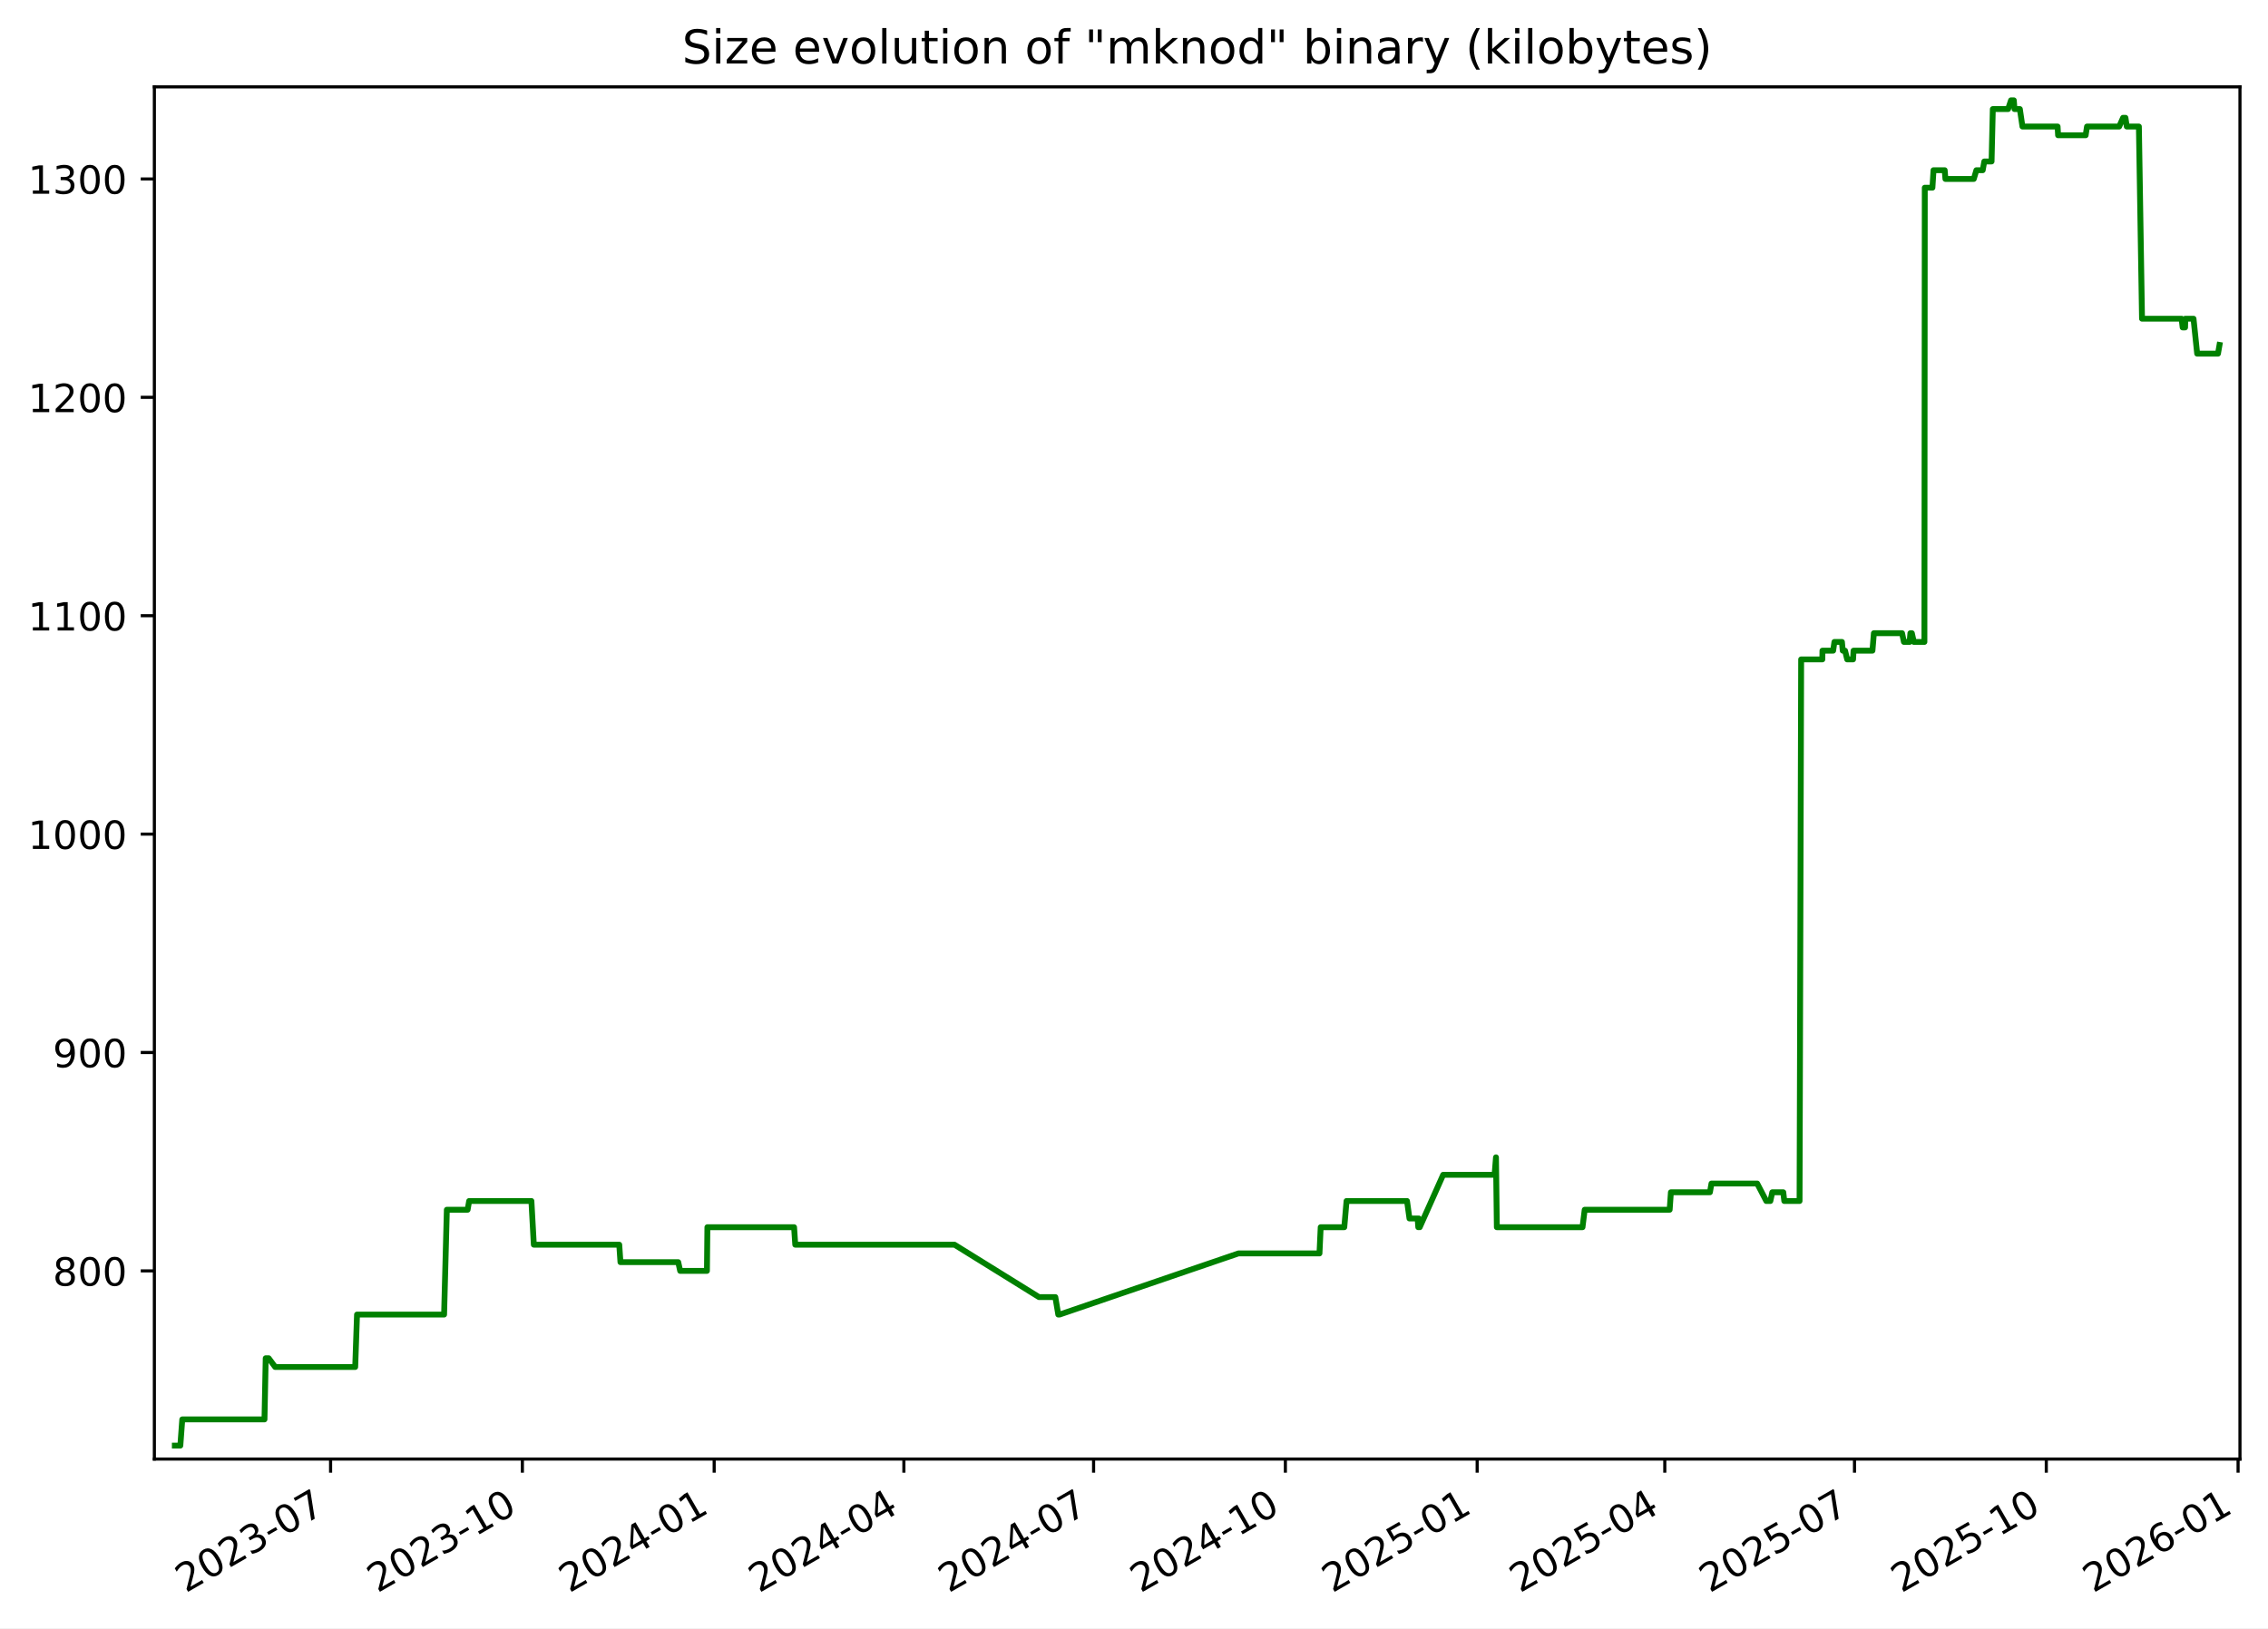
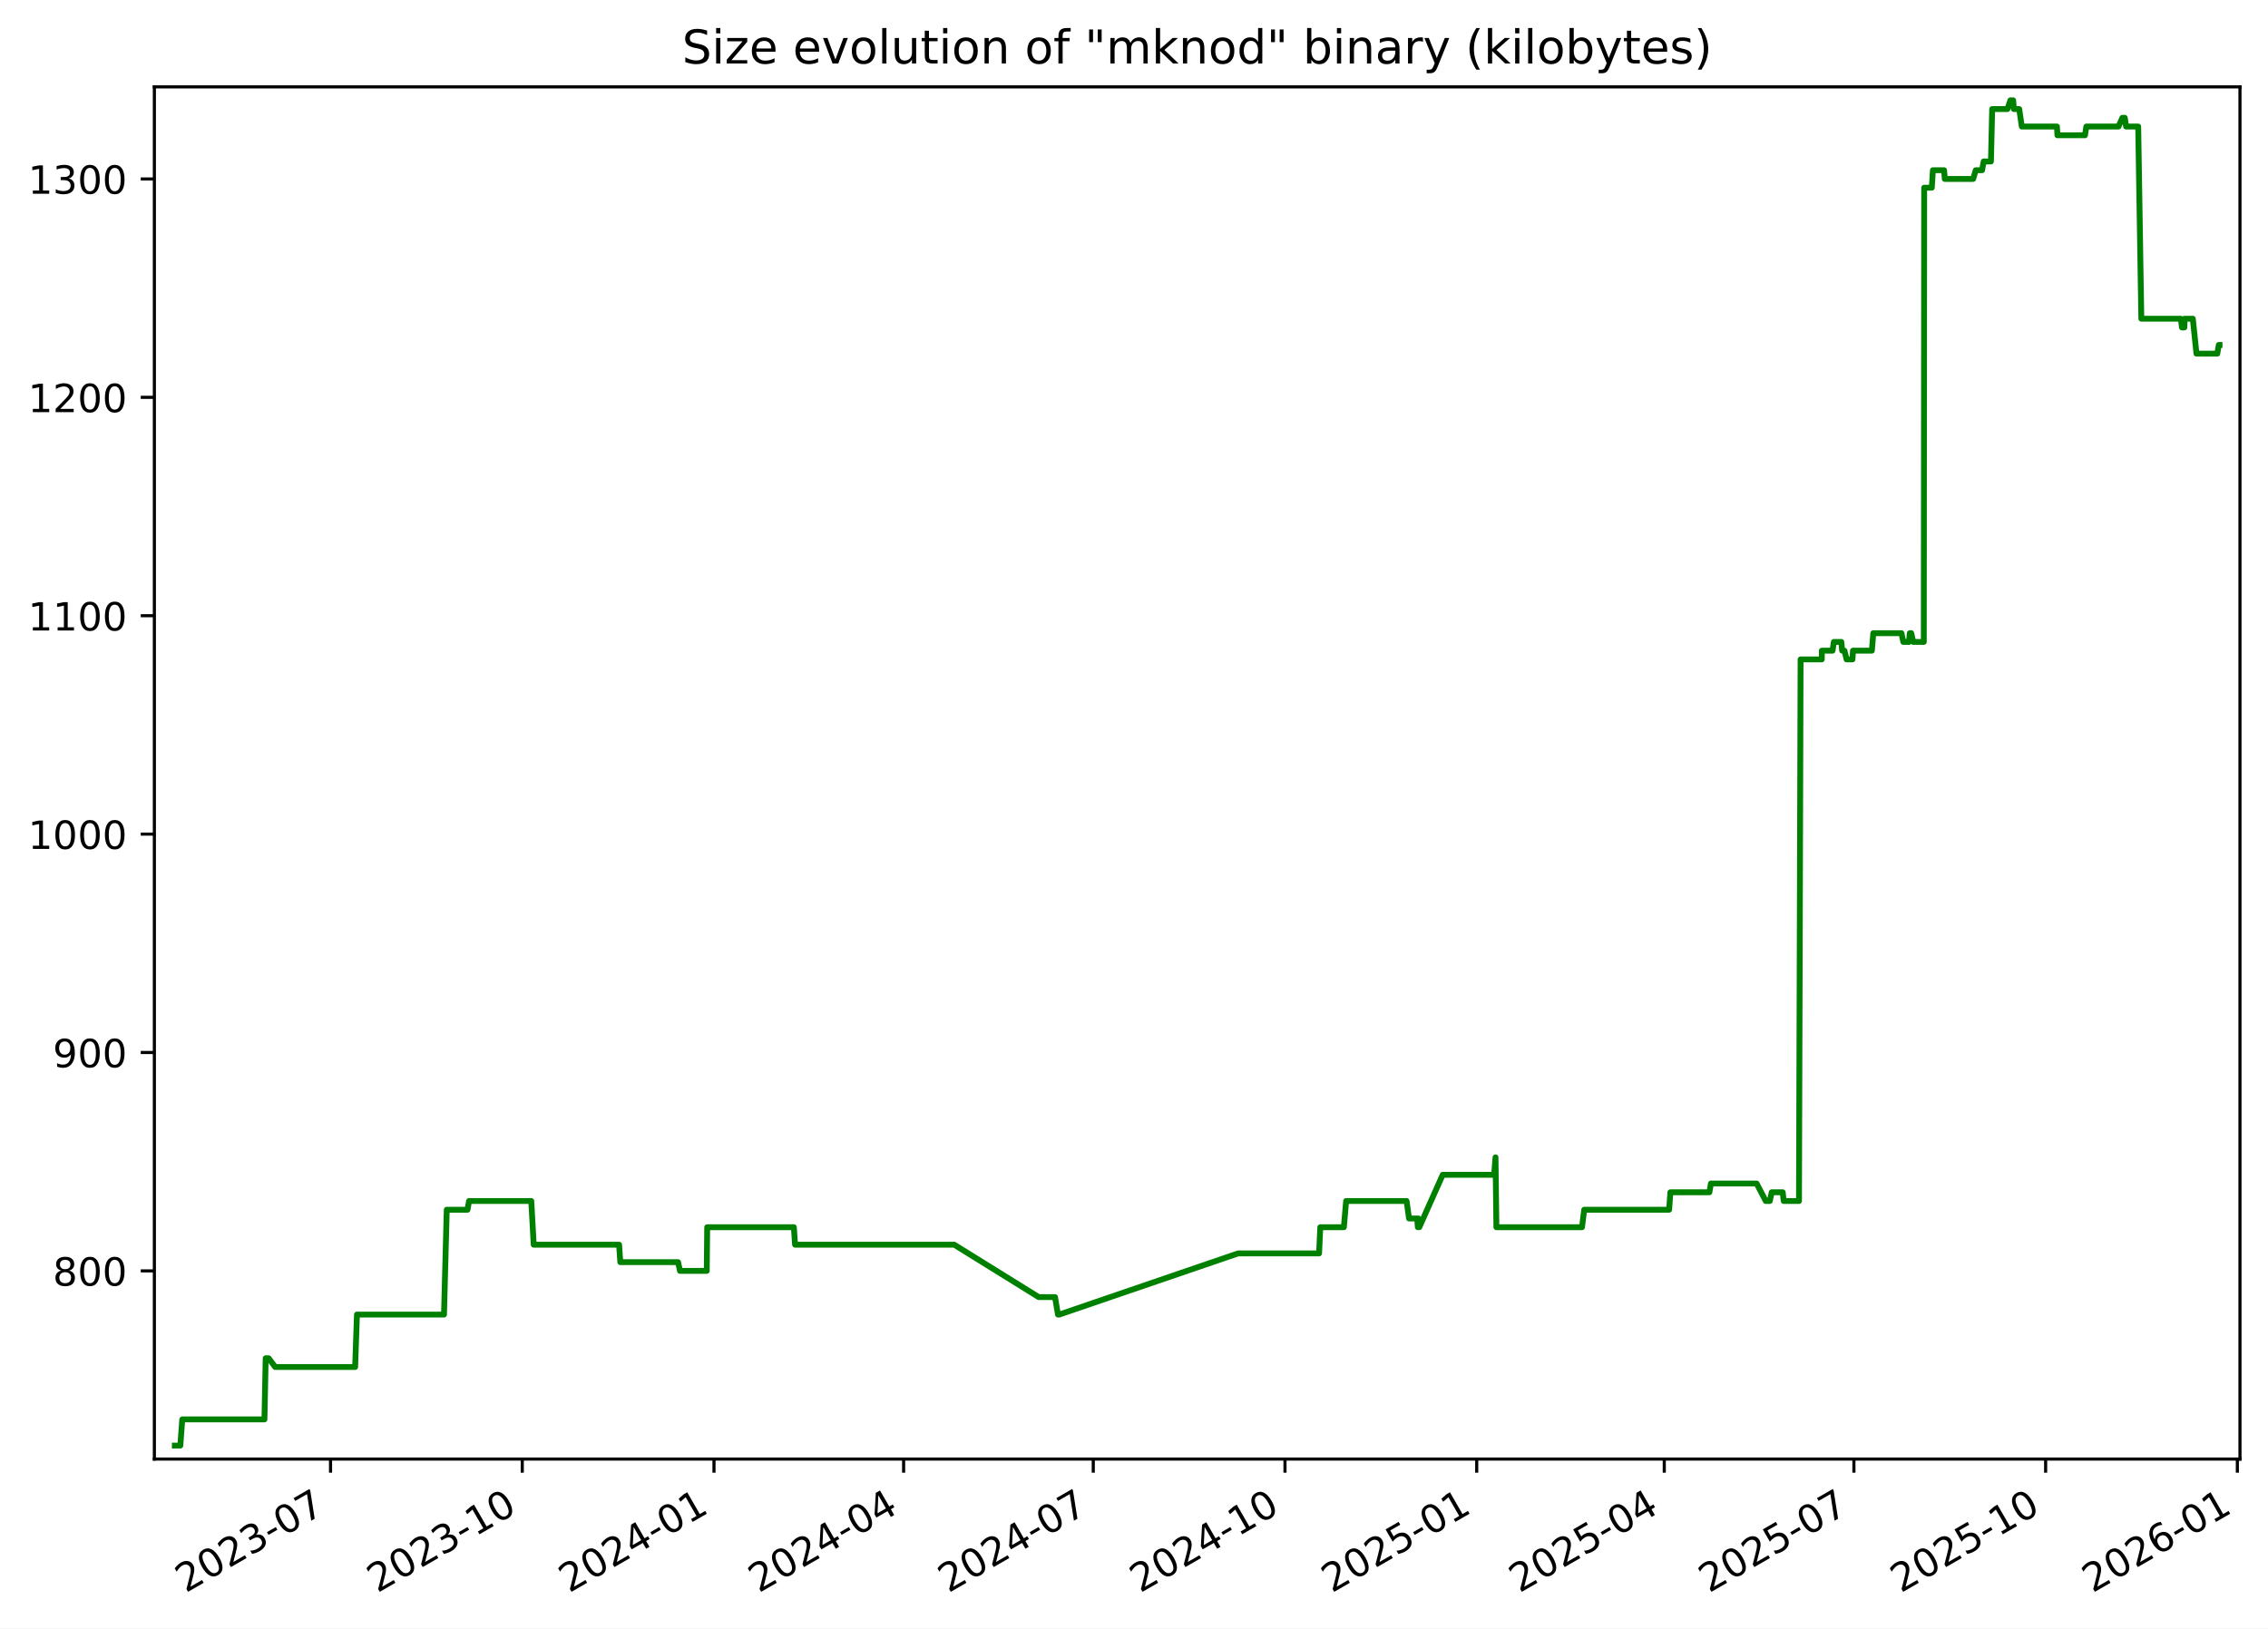
<svg xmlns="http://www.w3.org/2000/svg" xmlns:xlink="http://www.w3.org/1999/xlink" width="582.53pt" height="418.303pt" viewBox="0 0 582.53 418.303" version="1.1">
  <defs>
    <style type="text/css">*{stroke-linejoin: round; stroke-linecap: butt}</style>
  </defs>
  <g id="figure_1">
    <g id="patch_1">
      <path d="M -0 418.303  L 582.53 418.303  L 582.53 0  L -0 0  z " style="fill: #ffffff" />
    </g>
    <g id="axes_1">
      <g id="patch_2">
        <path d="M 39.65 374.83  L 575.33 374.83  L 575.33 22.318  L 39.65 22.318  z " style="fill: #ffffff" />
      </g>
      <g id="matplotlib.axis_1">
        <g id="xtick_1">
          <g id="line2d_1">
            <defs>
-               <path id="m0095b7ea21" d="M 0 0  L 0 3.5  " style="stroke: #000000; stroke-width: 0.8" />
+               <path id="md01b7e0b69" d="M 0 0  L 0 3.5  " style="stroke: #000000; stroke-width: 0.8" />
            </defs>
            <g>
-               <use xlink:href="#m0095b7ea21" x="84.911" y="374.83" style="stroke: #000000; stroke-width: 0.8" />
+               <use xlink:href="#md01b7e0b69" x="84.897" y="374.83" style="stroke: #000000; stroke-width: 0.8" />
            </g>
          </g>
          <g id="text_1">
-             <g transform="translate(47.6859 409.302) rotate(-30) scale(0.1 -0.1)">
+             <g transform="translate(47.6719 409.302) rotate(-30) scale(0.1 -0.1)">
              <defs>
                <path id="DejaVuSans-32" d="M 1228 531  L 3431 531  L 3431 0  L 469 0  L 469 531  Q 828 903 1448 1529  Q 2069 2156 2228 2338  Q 2531 2678 2651 2914  Q 2772 3150 2772 3378  Q 2772 3750 2511 3984  Q 2250 4219 1831 4219  Q 1534 4219 1204 4116  Q 875 4013 500 3803  L 500 4441  Q 881 4594 1212 4672  Q 1544 4750 1819 4750  Q 2544 4750 2975 4387  Q 3406 4025 3406 3419  Q 3406 3131 3298 2873  Q 3191 2616 2906 2266  Q 2828 2175 2409 1742  Q 1991 1309 1228 531  z " transform="scale(0.015625)" />
                <path id="DejaVuSans-30" d="M 2034 4250  Q 1547 4250 1301 3770  Q 1056 3291 1056 2328  Q 1056 1369 1301 889  Q 1547 409 2034 409  Q 2525 409 2770 889  Q 3016 1369 3016 2328  Q 3016 3291 2770 3770  Q 2525 4250 2034 4250  z M 2034 4750  Q 2819 4750 3233 4129  Q 3647 3509 3647 2328  Q 3647 1150 3233 529  Q 2819 -91 2034 -91  Q 1250 -91 836 529  Q 422 1150 422 2328  Q 422 3509 836 4129  Q 1250 4750 2034 4750  z " transform="scale(0.015625)" />
                <path id="DejaVuSans-33" d="M 2597 2516  Q 3050 2419 3304 2112  Q 3559 1806 3559 1356  Q 3559 666 3084 287  Q 2609 -91 1734 -91  Q 1441 -91 1130 -33  Q 819 25 488 141  L 488 750  Q 750 597 1062 519  Q 1375 441 1716 441  Q 2309 441 2620 675  Q 2931 909 2931 1356  Q 2931 1769 2642 2001  Q 2353 2234 1838 2234  L 1294 2234  L 1294 2753  L 1863 2753  Q 2328 2753 2575 2939  Q 2822 3125 2822 3475  Q 2822 3834 2567 4026  Q 2313 4219 1838 4219  Q 1578 4219 1281 4162  Q 984 4106 628 3988  L 628 4550  Q 988 4650 1302 4700  Q 1616 4750 1894 4750  Q 2613 4750 3031 4423  Q 3450 4097 3450 3541  Q 3450 3153 3228 2886  Q 3006 2619 2597 2516  z " transform="scale(0.015625)" />
                <path id="DejaVuSans-2d" d="M 313 2009  L 1997 2009  L 1997 1497  L 313 1497  L 313 2009  z " transform="scale(0.015625)" />
                <path id="DejaVuSans-37" d="M 525 4666  L 3525 4666  L 3525 4397  L 1831 0  L 1172 0  L 2766 4134  L 525 4134  L 525 4666  z " transform="scale(0.015625)" />
              </defs>
              <use xlink:href="#DejaVuSans-32" />
              <use xlink:href="#DejaVuSans-30" x="63.623" />
              <use xlink:href="#DejaVuSans-32" x="127.246" />
              <use xlink:href="#DejaVuSans-33" x="190.869" />
              <use xlink:href="#DejaVuSans-2d" x="254.492" />
              <use xlink:href="#DejaVuSans-30" x="290.576" />
              <use xlink:href="#DejaVuSans-37" x="354.199" />
            </g>
          </g>
        </g>
        <g id="xtick_2">
          <g id="line2d_2">
            <g>
-               <use xlink:href="#m0095b7ea21" x="134.172" y="374.83" style="stroke: #000000; stroke-width: 0.8" />
+               <use xlink:href="#md01b7e0b69" x="134.141" y="374.83" style="stroke: #000000; stroke-width: 0.8" />
            </g>
          </g>
          <g id="text_2">
-             <g transform="translate(96.94708 409.302) rotate(-30) scale(0.1 -0.1)">
+             <g transform="translate(96.91585 409.302) rotate(-30) scale(0.1 -0.1)">
              <defs>
                <path id="DejaVuSans-31" d="M 794 531  L 1825 531  L 1825 4091  L 703 3866  L 703 4441  L 1819 4666  L 2450 4666  L 2450 531  L 3481 531  L 3481 0  L 794 0  L 794 531  z " transform="scale(0.015625)" />
              </defs>
              <use xlink:href="#DejaVuSans-32" />
              <use xlink:href="#DejaVuSans-30" x="63.623" />
              <use xlink:href="#DejaVuSans-32" x="127.246" />
              <use xlink:href="#DejaVuSans-33" x="190.869" />
              <use xlink:href="#DejaVuSans-2d" x="254.492" />
              <use xlink:href="#DejaVuSans-31" x="290.576" />
              <use xlink:href="#DejaVuSans-30" x="354.199" />
            </g>
          </g>
        </g>
        <g id="xtick_3">
          <g id="line2d_3">
            <g>
-               <use xlink:href="#m0095b7ea21" x="183.433" y="374.83" style="stroke: #000000; stroke-width: 0.8" />
+               <use xlink:href="#md01b7e0b69" x="183.385" y="374.83" style="stroke: #000000; stroke-width: 0.8" />
            </g>
          </g>
          <g id="text_3">
-             <g transform="translate(146.2083 409.302) rotate(-30) scale(0.1 -0.1)">
+             <g transform="translate(146.1598 409.302) rotate(-30) scale(0.1 -0.1)">
              <defs>
                <path id="DejaVuSans-34" d="M 2419 4116  L 825 1625  L 2419 1625  L 2419 4116  z M 2253 4666  L 3047 4666  L 3047 1625  L 3713 1625  L 3713 1100  L 3047 1100  L 3047 0  L 2419 0  L 2419 1100  L 313 1100  L 313 1709  L 2253 4666  z " transform="scale(0.015625)" />
              </defs>
              <use xlink:href="#DejaVuSans-32" />
              <use xlink:href="#DejaVuSans-30" x="63.623" />
              <use xlink:href="#DejaVuSans-32" x="127.246" />
              <use xlink:href="#DejaVuSans-34" x="190.869" />
              <use xlink:href="#DejaVuSans-2d" x="254.492" />
              <use xlink:href="#DejaVuSans-30" x="290.576" />
              <use xlink:href="#DejaVuSans-31" x="354.199" />
            </g>
          </g>
        </g>
        <g id="xtick_4">
          <g id="line2d_4">
            <g>
-               <use xlink:href="#m0095b7ea21" x="232.159" y="374.83" style="stroke: #000000; stroke-width: 0.8" />
+               <use xlink:href="#md01b7e0b69" x="232.093" y="374.83" style="stroke: #000000; stroke-width: 0.8" />
            </g>
          </g>
          <g id="text_4">
-             <g transform="translate(194.934 409.302) rotate(-30) scale(0.1 -0.1)">
+             <g transform="translate(194.8685 409.302) rotate(-30) scale(0.1 -0.1)">
              <use xlink:href="#DejaVuSans-32" />
              <use xlink:href="#DejaVuSans-30" x="63.623" />
              <use xlink:href="#DejaVuSans-32" x="127.246" />
              <use xlink:href="#DejaVuSans-34" x="190.869" />
              <use xlink:href="#DejaVuSans-2d" x="254.492" />
              <use xlink:href="#DejaVuSans-30" x="290.576" />
              <use xlink:href="#DejaVuSans-34" x="354.199" />
            </g>
          </g>
        </g>
        <g id="xtick_5">
          <g id="line2d_5">
            <g>
-               <use xlink:href="#m0095b7ea21" x="280.885" y="374.83" style="stroke: #000000; stroke-width: 0.8" />
+               <use xlink:href="#md01b7e0b69" x="280.802" y="374.83" style="stroke: #000000; stroke-width: 0.8" />
            </g>
          </g>
          <g id="text_5">
-             <g transform="translate(243.6597 409.302) rotate(-30) scale(0.1 -0.1)">
+             <g transform="translate(243.5772 409.302) rotate(-30) scale(0.1 -0.1)">
              <use xlink:href="#DejaVuSans-32" />
              <use xlink:href="#DejaVuSans-30" x="63.623" />
              <use xlink:href="#DejaVuSans-32" x="127.246" />
              <use xlink:href="#DejaVuSans-34" x="190.869" />
              <use xlink:href="#DejaVuSans-2d" x="254.492" />
              <use xlink:href="#DejaVuSans-30" x="290.576" />
              <use xlink:href="#DejaVuSans-37" x="354.199" />
            </g>
          </g>
        </g>
        <g id="xtick_6">
          <g id="line2d_6">
            <g>
-               <use xlink:href="#m0095b7ea21" x="330.146" y="374.83" style="stroke: #000000; stroke-width: 0.8" />
+               <use xlink:href="#md01b7e0b69" x="330.046" y="374.83" style="stroke: #000000; stroke-width: 0.8" />
            </g>
          </g>
          <g id="text_6">
-             <g transform="translate(292.9209 409.302) rotate(-30) scale(0.1 -0.1)">
+             <g transform="translate(292.8211 409.302) rotate(-30) scale(0.1 -0.1)">
              <use xlink:href="#DejaVuSans-32" />
              <use xlink:href="#DejaVuSans-30" x="63.623" />
              <use xlink:href="#DejaVuSans-32" x="127.246" />
              <use xlink:href="#DejaVuSans-34" x="190.869" />
              <use xlink:href="#DejaVuSans-2d" x="254.492" />
              <use xlink:href="#DejaVuSans-31" x="290.576" />
              <use xlink:href="#DejaVuSans-30" x="354.199" />
            </g>
          </g>
        </g>
        <g id="xtick_7">
          <g id="line2d_7">
            <g>
-               <use xlink:href="#m0095b7ea21" x="379.407" y="374.83" style="stroke: #000000; stroke-width: 0.8" />
+               <use xlink:href="#md01b7e0b69" x="379.29" y="374.83" style="stroke: #000000; stroke-width: 0.8" />
            </g>
          </g>
          <g id="text_7">
-             <g transform="translate(342.1821 409.302) rotate(-30) scale(0.1 -0.1)">
+             <g transform="translate(342.0651 409.302) rotate(-30) scale(0.1 -0.1)">
              <defs>
                <path id="DejaVuSans-35" d="M 691 4666  L 3169 4666  L 3169 4134  L 1269 4134  L 1269 2991  Q 1406 3038 1543 3061  Q 1681 3084 1819 3084  Q 2600 3084 3056 2656  Q 3513 2228 3513 1497  Q 3513 744 3044 326  Q 2575 -91 1722 -91  Q 1428 -91 1123 -41  Q 819 9 494 109  L 494 744  Q 775 591 1075 516  Q 1375 441 1709 441  Q 2250 441 2565 725  Q 2881 1009 2881 1497  Q 2881 1984 2565 2268  Q 2250 2553 1709 2553  Q 1456 2553 1204 2497  Q 953 2441 691 2322  L 691 4666  z " transform="scale(0.015625)" />
              </defs>
              <use xlink:href="#DejaVuSans-32" />
              <use xlink:href="#DejaVuSans-30" x="63.623" />
              <use xlink:href="#DejaVuSans-32" x="127.246" />
              <use xlink:href="#DejaVuSans-35" x="190.869" />
              <use xlink:href="#DejaVuSans-2d" x="254.492" />
              <use xlink:href="#DejaVuSans-30" x="290.576" />
              <use xlink:href="#DejaVuSans-31" x="354.199" />
            </g>
          </g>
        </g>
        <g id="xtick_8">
          <g id="line2d_8">
            <g>
-               <use xlink:href="#m0095b7ea21" x="427.597" y="374.83" style="stroke: #000000; stroke-width: 0.8" />
+               <use xlink:href="#md01b7e0b69" x="427.463" y="374.83" style="stroke: #000000; stroke-width: 0.8" />
            </g>
          </g>
          <g id="text_8">
-             <g transform="translate(390.3724 409.302) rotate(-30) scale(0.1 -0.1)">
+             <g transform="translate(390.2385 409.302) rotate(-30) scale(0.1 -0.1)">
              <use xlink:href="#DejaVuSans-32" />
              <use xlink:href="#DejaVuSans-30" x="63.623" />
              <use xlink:href="#DejaVuSans-32" x="127.246" />
              <use xlink:href="#DejaVuSans-35" x="190.869" />
              <use xlink:href="#DejaVuSans-2d" x="254.492" />
              <use xlink:href="#DejaVuSans-30" x="290.576" />
              <use xlink:href="#DejaVuSans-34" x="354.199" />
            </g>
          </g>
        </g>
        <g id="xtick_9">
          <g id="line2d_9">
            <g>
-               <use xlink:href="#m0095b7ea21" x="476.323" y="374.83" style="stroke: #000000; stroke-width: 0.8" />
+               <use xlink:href="#md01b7e0b69" x="476.172" y="374.83" style="stroke: #000000; stroke-width: 0.8" />
            </g>
          </g>
          <g id="text_9">
-             <g transform="translate(439.0981 409.302) rotate(-30) scale(0.1 -0.1)">
+             <g transform="translate(438.9472 409.302) rotate(-30) scale(0.1 -0.1)">
              <use xlink:href="#DejaVuSans-32" />
              <use xlink:href="#DejaVuSans-30" x="63.623" />
              <use xlink:href="#DejaVuSans-32" x="127.246" />
              <use xlink:href="#DejaVuSans-35" x="190.869" />
              <use xlink:href="#DejaVuSans-2d" x="254.492" />
              <use xlink:href="#DejaVuSans-30" x="290.576" />
              <use xlink:href="#DejaVuSans-37" x="354.199" />
            </g>
          </g>
        </g>
        <g id="xtick_10">
          <g id="line2d_10">
            <g>
-               <use xlink:href="#m0095b7ea21" x="525.584" y="374.83" style="stroke: #000000; stroke-width: 0.8" />
+               <use xlink:href="#md01b7e0b69" x="525.416" y="374.83" style="stroke: #000000; stroke-width: 0.8" />
            </g>
          </g>
          <g id="text_10">
-             <g transform="translate(488.3593 409.302) rotate(-30) scale(0.1 -0.1)">
+             <g transform="translate(488.1911 409.302) rotate(-30) scale(0.1 -0.1)">
              <use xlink:href="#DejaVuSans-32" />
              <use xlink:href="#DejaVuSans-30" x="63.623" />
              <use xlink:href="#DejaVuSans-32" x="127.246" />
              <use xlink:href="#DejaVuSans-35" x="190.869" />
              <use xlink:href="#DejaVuSans-2d" x="254.492" />
              <use xlink:href="#DejaVuSans-31" x="290.576" />
              <use xlink:href="#DejaVuSans-30" x="354.199" />
            </g>
          </g>
        </g>
        <g id="xtick_11">
          <g id="line2d_11">
            <g>
-               <use xlink:href="#m0095b7ea21" x="574.845" y="374.83" style="stroke: #000000; stroke-width: 0.8" />
+               <use xlink:href="#md01b7e0b69" x="574.66" y="374.83" style="stroke: #000000; stroke-width: 0.8" />
            </g>
          </g>
          <g id="text_11">
-             <g transform="translate(537.6205 409.302) rotate(-30) scale(0.1 -0.1)">
+             <g transform="translate(537.4351 409.302) rotate(-30) scale(0.1 -0.1)">
              <defs>
                <path id="DejaVuSans-36" d="M 2113 2584  Q 1688 2584 1439 2293  Q 1191 2003 1191 1497  Q 1191 994 1439 701  Q 1688 409 2113 409  Q 2538 409 2786 701  Q 3034 994 3034 1497  Q 3034 2003 2786 2293  Q 2538 2584 2113 2584  z M 3366 4563  L 3366 3988  Q 3128 4100 2886 4159  Q 2644 4219 2406 4219  Q 1781 4219 1451 3797  Q 1122 3375 1075 2522  Q 1259 2794 1537 2939  Q 1816 3084 2150 3084  Q 2853 3084 3261 2657  Q 3669 2231 3669 1497  Q 3669 778 3244 343  Q 2819 -91 2113 -91  Q 1303 -91 875 529  Q 447 1150 447 2328  Q 447 3434 972 4092  Q 1497 4750 2381 4750  Q 2619 4750 2861 4703  Q 3103 4656 3366 4563  z " transform="scale(0.015625)" />
              </defs>
              <use xlink:href="#DejaVuSans-32" />
              <use xlink:href="#DejaVuSans-30" x="63.623" />
              <use xlink:href="#DejaVuSans-32" x="127.246" />
              <use xlink:href="#DejaVuSans-36" x="190.869" />
              <use xlink:href="#DejaVuSans-2d" x="254.492" />
              <use xlink:href="#DejaVuSans-30" x="290.576" />
              <use xlink:href="#DejaVuSans-31" x="354.199" />
            </g>
          </g>
        </g>
      </g>
      <g id="matplotlib.axis_2">
        <g id="ytick_1">
          <g id="line2d_12">
            <defs>
-               <path id="m8eccfc6882" d="M 0 0  L -3.5 0  " style="stroke: #000000; stroke-width: 0.8" />
+               <path id="me321f2f491" d="M 0 0  L -3.5 0  " style="stroke: #000000; stroke-width: 0.8" />
            </defs>
            <g>
-               <use xlink:href="#m8eccfc6882" x="39.65" y="326.491" style="stroke: #000000; stroke-width: 0.8" />
+               <use xlink:href="#me321f2f491" x="39.65" y="326.491" style="stroke: #000000; stroke-width: 0.8" />
            </g>
          </g>
          <g id="text_12">
            <g transform="translate(13.5625 330.2902) scale(0.1 -0.1)">
              <defs>
                <path id="DejaVuSans-38" d="M 2034 2216  Q 1584 2216 1326 1975  Q 1069 1734 1069 1313  Q 1069 891 1326 650  Q 1584 409 2034 409  Q 2484 409 2743 651  Q 3003 894 3003 1313  Q 3003 1734 2745 1975  Q 2488 2216 2034 2216  z M 1403 2484  Q 997 2584 770 2862  Q 544 3141 544 3541  Q 544 4100 942 4425  Q 1341 4750 2034 4750  Q 2731 4750 3128 4425  Q 3525 4100 3525 3541  Q 3525 3141 3298 2862  Q 3072 2584 2669 2484  Q 3125 2378 3379 2068  Q 3634 1759 3634 1313  Q 3634 634 3220 271  Q 2806 -91 2034 -91  Q 1263 -91 848 271  Q 434 634 434 1313  Q 434 1759 690 2068  Q 947 2378 1403 2484  z M 1172 3481  Q 1172 3119 1398 2916  Q 1625 2713 2034 2713  Q 2441 2713 2670 2916  Q 2900 3119 2900 3481  Q 2900 3844 2670 4047  Q 2441 4250 2034 4250  Q 1625 4250 1398 4047  Q 1172 3844 1172 3481  z " transform="scale(0.015625)" />
              </defs>
              <use xlink:href="#DejaVuSans-38" />
              <use xlink:href="#DejaVuSans-30" x="63.623" />
              <use xlink:href="#DejaVuSans-30" x="127.246" />
            </g>
          </g>
        </g>
        <g id="ytick_2">
          <g id="line2d_13">
            <g>
-               <use xlink:href="#m8eccfc6882" x="39.65" y="270.387" style="stroke: #000000; stroke-width: 0.8" />
+               <use xlink:href="#me321f2f491" x="39.65" y="270.387" style="stroke: #000000; stroke-width: 0.8" />
            </g>
          </g>
          <g id="text_13">
            <g transform="translate(13.5625 274.1863) scale(0.1 -0.1)">
              <defs>
                <path id="DejaVuSans-39" d="M 703 97  L 703 672  Q 941 559 1184 500  Q 1428 441 1663 441  Q 2288 441 2617 861  Q 2947 1281 2994 2138  Q 2813 1869 2534 1725  Q 2256 1581 1919 1581  Q 1219 1581 811 2004  Q 403 2428 403 3163  Q 403 3881 828 4315  Q 1253 4750 1959 4750  Q 2769 4750 3195 4129  Q 3622 3509 3622 2328  Q 3622 1225 3098 567  Q 2575 -91 1691 -91  Q 1453 -91 1209 -44  Q 966 3 703 97  z M 1959 2075  Q 2384 2075 2632 2365  Q 2881 2656 2881 3163  Q 2881 3666 2632 3958  Q 2384 4250 1959 4250  Q 1534 4250 1286 3958  Q 1038 3666 1038 3163  Q 1038 2656 1286 2365  Q 1534 2075 1959 2075  z " transform="scale(0.015625)" />
              </defs>
              <use xlink:href="#DejaVuSans-39" />
              <use xlink:href="#DejaVuSans-30" x="63.623" />
              <use xlink:href="#DejaVuSans-30" x="127.246" />
            </g>
          </g>
        </g>
        <g id="ytick_3">
          <g id="line2d_14">
            <g>
-               <use xlink:href="#m8eccfc6882" x="39.65" y="214.283" style="stroke: #000000; stroke-width: 0.8" />
+               <use xlink:href="#me321f2f491" x="39.65" y="214.283" style="stroke: #000000; stroke-width: 0.8" />
            </g>
          </g>
          <g id="text_14">
            <g transform="translate(7.2 218.0824) scale(0.1 -0.1)">
              <use xlink:href="#DejaVuSans-31" />
              <use xlink:href="#DejaVuSans-30" x="63.623" />
              <use xlink:href="#DejaVuSans-30" x="127.246" />
              <use xlink:href="#DejaVuSans-30" x="190.869" />
            </g>
          </g>
        </g>
        <g id="ytick_4">
          <g id="line2d_15">
            <g>
-               <use xlink:href="#m8eccfc6882" x="39.65" y="158.179" style="stroke: #000000; stroke-width: 0.8" />
+               <use xlink:href="#me321f2f491" x="39.65" y="158.179" style="stroke: #000000; stroke-width: 0.8" />
            </g>
          </g>
          <g id="text_15">
            <g transform="translate(7.2 161.9785) scale(0.1 -0.1)">
              <use xlink:href="#DejaVuSans-31" />
              <use xlink:href="#DejaVuSans-31" x="63.623" />
              <use xlink:href="#DejaVuSans-30" x="127.246" />
              <use xlink:href="#DejaVuSans-30" x="190.869" />
            </g>
          </g>
        </g>
        <g id="ytick_5">
          <g id="line2d_16">
            <g>
-               <use xlink:href="#m8eccfc6882" x="39.65" y="102.075" style="stroke: #000000; stroke-width: 0.8" />
+               <use xlink:href="#me321f2f491" x="39.65" y="102.075" style="stroke: #000000; stroke-width: 0.8" />
            </g>
          </g>
          <g id="text_16">
            <g transform="translate(7.2 105.8746) scale(0.1 -0.1)">
              <use xlink:href="#DejaVuSans-31" />
              <use xlink:href="#DejaVuSans-32" x="63.623" />
              <use xlink:href="#DejaVuSans-30" x="127.246" />
              <use xlink:href="#DejaVuSans-30" x="190.869" />
            </g>
          </g>
        </g>
        <g id="ytick_6">
          <g id="line2d_17">
            <g>
-               <use xlink:href="#m8eccfc6882" x="39.65" y="45.972" style="stroke: #000000; stroke-width: 0.8" />
+               <use xlink:href="#me321f2f491" x="39.65" y="45.972" style="stroke: #000000; stroke-width: 0.8" />
            </g>
          </g>
          <g id="text_17">
            <g transform="translate(7.2 49.77075) scale(0.1 -0.1)">
              <use xlink:href="#DejaVuSans-31" />
              <use xlink:href="#DejaVuSans-33" x="63.623" />
              <use xlink:href="#DejaVuSans-30" x="127.246" />
              <use xlink:href="#DejaVuSans-30" x="190.869" />
            </g>
          </g>
        </g>
      </g>
      <g id="line2d_18">
-         <path d="M 44.902 371.374  L 46.319 371.374  L 46.815 364.642  L 67.933 364.642  L 68.247 348.933  L 69.012 348.933  L 70.681 351.177  L 91.234 351.177  L 91.7 337.712  L 114.065 337.712  L 114.77 310.782  L 120.106 310.782  L 120.499 308.538  L 136.491 308.538  L 137.111 319.759  L 159.053 319.759  L 159.36 324.247  L 174.203 324.247  L 174.7 326.491  L 181.575 326.491  L 181.691 315.27  L 203.96 315.27  L 204.26 319.759  L 245.16 319.759  L 266.862 333.223  L 271.062 333.223  L 271.816 337.712  L 272.142 337.712  L 318.09 322.003  L 338.904 322.003  L 339.216 315.27  L 345.277 315.27  L 345.856 308.538  L 361.39 308.538  L 362.019 313.026  L 364.11 313.026  L 364.281 315.27  L 364.398 313.026  L 364.655 315.27  L 370.669 301.805  L 383.881 301.805  L 384.238 297.317  L 384.462 315.27  L 406.462 315.27  L 407.025 310.782  L 428.85 310.782  L 429.165 306.294  L 439.194 306.294  L 439.584 304.049  L 451.33 304.049  L 453.669 308.538  L 454.712 308.538  L 455.205 306.294  L 458.031 306.294  L 458.289 308.538  L 462.214 308.538  L 462.621 169.4  L 468.065 169.4  L 468.09 167.156  L 470.84 167.156  L 471.165 164.912  L 473.096 164.912  L 473.303 167.156  L 473.898 167.156  L 474.445 169.4  L 475.955 169.4  L 476.08 167.156  L 480.934 167.156  L 481.302 162.668  L 488.537 162.668  L 489.017 164.912  L 490.484 164.912  L 490.677 162.668  L 491.055 162.668  L 491.561 164.912  L 494.28 164.912  L 494.376 48.216  L 496.337 48.216  L 496.619 43.727  L 499.492 43.727  L 499.675 45.972  L 506.963 45.972  L 507.631 43.727  L 509.255 43.727  L 509.66 41.483  L 511.53 41.483  L 511.848 28.018  L 515.777 28.018  L 516.525 25.774  L 517.244 25.774  L 517.421 28.018  L 518.797 28.018  L 519.461 32.507  L 528.49 32.507  L 528.615 34.751  L 535.695 34.751  L 536.042 32.507  L 544.306 32.507  L 545.301 30.262  L 545.918 30.262  L 546.253 32.507  L 549.37 32.507  L 550.172 81.878  L 560.343 81.878  L 560.607 84.122  L 561.233 84.122  L 561.288 81.878  L 563.4 81.878  L 564.337 90.855  L 569.686 90.855  L 570.078 88.61  L 570.078 88.61  " clip-path="url(#p052d7abe96)" style="fill: none; stroke: #008000; stroke-width: 1.5; stroke-linecap: square" />
+         <path d="M 44.902 371.374  L 46.319 371.374  L 46.814 364.642  L 67.925 364.642  L 68.239 348.933  L 69.003 348.933  L 70.672 351.177  L 91.218 351.177  L 91.684 337.712  L 114.041 337.712  L 114.746 310.782  L 120.08 310.782  L 120.473 308.538  L 136.459 308.538  L 137.079 319.759  L 159.014 319.759  L 159.32 324.247  L 174.158 324.247  L 174.654 326.491  L 181.527 326.491  L 181.643 315.27  L 203.904 315.27  L 204.205 319.759  L 245.09 319.759  L 266.784 333.223  L 270.983 333.223  L 271.737 337.712  L 272.063 337.712  L 317.995 322.003  L 338.801 322.003  L 339.113 315.27  L 345.172 315.27  L 345.75 308.538  L 361.279 308.538  L 361.908 313.026  L 363.998 313.026  L 364.169 315.27  L 364.286 313.026  L 364.543 315.27  L 370.555 301.805  L 383.762 301.805  L 384.119 297.317  L 384.344 315.27  L 406.336 315.27  L 406.898 310.782  L 428.715 310.782  L 429.031 306.294  L 439.056 306.294  L 439.446 304.049  L 451.188 304.049  L 453.526 308.538  L 454.569 308.538  L 455.061 306.294  L 457.887 306.294  L 458.144 308.538  L 462.068 308.538  L 462.475 169.4  L 467.917 169.4  L 467.942 167.156  L 470.691 167.156  L 471.016 164.912  L 472.946 164.912  L 473.153 167.156  L 473.748 167.156  L 474.295 169.4  L 475.804 169.4  L 475.929 167.156  L 480.782 167.156  L 481.15 162.668  L 488.382 162.668  L 488.862 164.912  L 490.328 164.912  L 490.521 162.668  L 490.899 162.668  L 491.405 164.912  L 494.123 164.912  L 494.219 48.216  L 496.179 48.216  L 496.461 43.727  L 499.333 43.727  L 499.516 45.972  L 506.801 45.972  L 507.469 43.727  L 509.092 43.727  L 509.498 41.483  L 511.367 41.483  L 511.685 28.018  L 515.612 28.018  L 516.36 25.774  L 517.078 25.774  L 517.255 28.018  L 518.631 28.018  L 519.295 32.507  L 528.321 32.507  L 528.446 34.751  L 535.523 34.751  L 535.87 32.507  L 544.131 32.507  L 545.126 30.262  L 545.742 30.262  L 546.078 32.507  L 549.194 32.507  L 549.995 81.878  L 560.162 81.878  L 560.427 84.122  L 561.052 84.122  L 561.107 81.878  L 563.219 81.878  L 564.156 90.855  L 569.503 90.855  L 569.895 88.61  L 570.078 88.61  L 570.078 88.61  " clip-path="url(#pf2d572fcea)" style="fill: none; stroke: #008000; stroke-width: 1.5; stroke-linecap: square" />
      </g>
      <g id="patch_3">
        <path d="M 39.65 374.83  L 39.65 22.318  " style="fill: none; stroke: #000000; stroke-width: 0.8; stroke-linejoin: miter; stroke-linecap: square" />
      </g>
      <g id="patch_4">
        <path d="M 575.33 374.83  L 575.33 22.318  " style="fill: none; stroke: #000000; stroke-width: 0.8; stroke-linejoin: miter; stroke-linecap: square" />
      </g>
      <g id="patch_5">
        <path d="M 39.65 374.83  L 575.33 374.83  " style="fill: none; stroke: #000000; stroke-width: 0.8; stroke-linejoin: miter; stroke-linecap: square" />
      </g>
      <g id="patch_6">
        <path d="M 39.65 22.318  L 575.33 22.318  " style="fill: none; stroke: #000000; stroke-width: 0.8; stroke-linejoin: miter; stroke-linecap: square" />
      </g>
      <g id="text_18">
        <g transform="translate(175.1928 16.31812) scale(0.12 -0.12)">
          <defs>
            <path id="DejaVuSans-53" d="M 3425 4513  L 3425 3897  Q 3066 4069 2747 4153  Q 2428 4238 2131 4238  Q 1616 4238 1336 4038  Q 1056 3838 1056 3469  Q 1056 3159 1242 3001  Q 1428 2844 1947 2747  L 2328 2669  Q 3034 2534 3370 2195  Q 3706 1856 3706 1288  Q 3706 609 3251 259  Q 2797 -91 1919 -91  Q 1588 -91 1214 -16  Q 841 59 441 206  L 441 856  Q 825 641 1194 531  Q 1563 422 1919 422  Q 2459 422 2753 634  Q 3047 847 3047 1241  Q 3047 1584 2836 1778  Q 2625 1972 2144 2069  L 1759 2144  Q 1053 2284 737 2584  Q 422 2884 422 3419  Q 422 4038 858 4394  Q 1294 4750 2059 4750  Q 2388 4750 2728 4690  Q 3069 4631 3425 4513  z " transform="scale(0.015625)" />
            <path id="DejaVuSans-69" d="M 603 3500  L 1178 3500  L 1178 0  L 603 0  L 603 3500  z M 603 4863  L 1178 4863  L 1178 4134  L 603 4134  L 603 4863  z " transform="scale(0.015625)" />
            <path id="DejaVuSans-7a" d="M 353 3500  L 3084 3500  L 3084 2975  L 922 459  L 3084 459  L 3084 0  L 275 0  L 275 525  L 2438 3041  L 353 3041  L 353 3500  z " transform="scale(0.015625)" />
            <path id="DejaVuSans-65" d="M 3597 1894  L 3597 1613  L 953 1613  Q 991 1019 1311 708  Q 1631 397 2203 397  Q 2534 397 2845 478  Q 3156 559 3463 722  L 3463 178  Q 3153 47 2828 -22  Q 2503 -91 2169 -91  Q 1331 -91 842 396  Q 353 884 353 1716  Q 353 2575 817 3079  Q 1281 3584 2069 3584  Q 2775 3584 3186 3129  Q 3597 2675 3597 1894  z M 3022 2063  Q 3016 2534 2758 2815  Q 2500 3097 2075 3097  Q 1594 3097 1305 2825  Q 1016 2553 972 2059  L 3022 2063  z " transform="scale(0.015625)" />
            <path id="DejaVuSans-20" transform="scale(0.015625)" />
            <path id="DejaVuSans-76" d="M 191 3500  L 800 3500  L 1894 563  L 2988 3500  L 3597 3500  L 2284 0  L 1503 0  L 191 3500  z " transform="scale(0.015625)" />
            <path id="DejaVuSans-6f" d="M 1959 3097  Q 1497 3097 1228 2736  Q 959 2375 959 1747  Q 959 1119 1226 758  Q 1494 397 1959 397  Q 2419 397 2687 759  Q 2956 1122 2956 1747  Q 2956 2369 2687 2733  Q 2419 3097 1959 3097  z M 1959 3584  Q 2709 3584 3137 3096  Q 3566 2609 3566 1747  Q 3566 888 3137 398  Q 2709 -91 1959 -91  Q 1206 -91 779 398  Q 353 888 353 1747  Q 353 2609 779 3096  Q 1206 3584 1959 3584  z " transform="scale(0.015625)" />
            <path id="DejaVuSans-6c" d="M 603 4863  L 1178 4863  L 1178 0  L 603 0  L 603 4863  z " transform="scale(0.015625)" />
            <path id="DejaVuSans-75" d="M 544 1381  L 544 3500  L 1119 3500  L 1119 1403  Q 1119 906 1312 657  Q 1506 409 1894 409  Q 2359 409 2629 706  Q 2900 1003 2900 1516  L 2900 3500  L 3475 3500  L 3475 0  L 2900 0  L 2900 538  Q 2691 219 2414 64  Q 2138 -91 1772 -91  Q 1169 -91 856 284  Q 544 659 544 1381  z M 1991 3584  L 1991 3584  z " transform="scale(0.015625)" />
            <path id="DejaVuSans-74" d="M 1172 4494  L 1172 3500  L 2356 3500  L 2356 3053  L 1172 3053  L 1172 1153  Q 1172 725 1289 603  Q 1406 481 1766 481  L 2356 481  L 2356 0  L 1766 0  Q 1100 0 847 248  Q 594 497 594 1153  L 594 3053  L 172 3053  L 172 3500  L 594 3500  L 594 4494  L 1172 4494  z " transform="scale(0.015625)" />
            <path id="DejaVuSans-6e" d="M 3513 2113  L 3513 0  L 2938 0  L 2938 2094  Q 2938 2591 2744 2837  Q 2550 3084 2163 3084  Q 1697 3084 1428 2787  Q 1159 2491 1159 1978  L 1159 0  L 581 0  L 581 3500  L 1159 3500  L 1159 2956  Q 1366 3272 1645 3428  Q 1925 3584 2291 3584  Q 2894 3584 3203 3211  Q 3513 2838 3513 2113  z " transform="scale(0.015625)" />
            <path id="DejaVuSans-66" d="M 2375 4863  L 2375 4384  L 1825 4384  Q 1516 4384 1395 4259  Q 1275 4134 1275 3809  L 1275 3500  L 2222 3500  L 2222 3053  L 1275 3053  L 1275 0  L 697 0  L 697 3053  L 147 3053  L 147 3500  L 697 3500  L 697 3744  Q 697 4328 969 4595  Q 1241 4863 1831 4863  L 2375 4863  z " transform="scale(0.015625)" />
            <path id="DejaVuSans-22" d="M 1147 4666  L 1147 2931  L 616 2931  L 616 4666  L 1147 4666  z M 2328 4666  L 2328 2931  L 1797 2931  L 1797 4666  L 2328 4666  z " transform="scale(0.015625)" />
            <path id="DejaVuSans-6d" d="M 3328 2828  Q 3544 3216 3844 3400  Q 4144 3584 4550 3584  Q 5097 3584 5394 3201  Q 5691 2819 5691 2113  L 5691 0  L 5113 0  L 5113 2094  Q 5113 2597 4934 2840  Q 4756 3084 4391 3084  Q 3944 3084 3684 2787  Q 3425 2491 3425 1978  L 3425 0  L 2847 0  L 2847 2094  Q 2847 2600 2669 2842  Q 2491 3084 2119 3084  Q 1678 3084 1418 2786  Q 1159 2488 1159 1978  L 1159 0  L 581 0  L 581 3500  L 1159 3500  L 1159 2956  Q 1356 3278 1631 3431  Q 1906 3584 2284 3584  Q 2666 3584 2933 3390  Q 3200 3197 3328 2828  z " transform="scale(0.015625)" />
            <path id="DejaVuSans-6b" d="M 581 4863  L 1159 4863  L 1159 1991  L 2875 3500  L 3609 3500  L 1753 1863  L 3688 0  L 2938 0  L 1159 1709  L 1159 0  L 581 0  L 581 4863  z " transform="scale(0.015625)" />
            <path id="DejaVuSans-64" d="M 2906 2969  L 2906 4863  L 3481 4863  L 3481 0  L 2906 0  L 2906 525  Q 2725 213 2448 61  Q 2172 -91 1784 -91  Q 1150 -91 751 415  Q 353 922 353 1747  Q 353 2572 751 3078  Q 1150 3584 1784 3584  Q 2172 3584 2448 3432  Q 2725 3281 2906 2969  z M 947 1747  Q 947 1113 1208 752  Q 1469 391 1925 391  Q 2381 391 2643 752  Q 2906 1113 2906 1747  Q 2906 2381 2643 2742  Q 2381 3103 1925 3103  Q 1469 3103 1208 2742  Q 947 2381 947 1747  z " transform="scale(0.015625)" />
            <path id="DejaVuSans-62" d="M 3116 1747  Q 3116 2381 2855 2742  Q 2594 3103 2138 3103  Q 1681 3103 1420 2742  Q 1159 2381 1159 1747  Q 1159 1113 1420 752  Q 1681 391 2138 391  Q 2594 391 2855 752  Q 3116 1113 3116 1747  z M 1159 2969  Q 1341 3281 1617 3432  Q 1894 3584 2278 3584  Q 2916 3584 3314 3078  Q 3713 2572 3713 1747  Q 3713 922 3314 415  Q 2916 -91 2278 -91  Q 1894 -91 1617 61  Q 1341 213 1159 525  L 1159 0  L 581 0  L 581 4863  L 1159 4863  L 1159 2969  z " transform="scale(0.015625)" />
            <path id="DejaVuSans-61" d="M 2194 1759  Q 1497 1759 1228 1600  Q 959 1441 959 1056  Q 959 750 1161 570  Q 1363 391 1709 391  Q 2188 391 2477 730  Q 2766 1069 2766 1631  L 2766 1759  L 2194 1759  z M 3341 1997  L 3341 0  L 2766 0  L 2766 531  Q 2569 213 2275 61  Q 1981 -91 1556 -91  Q 1019 -91 701 211  Q 384 513 384 1019  Q 384 1609 779 1909  Q 1175 2209 1959 2209  L 2766 2209  L 2766 2266  Q 2766 2663 2505 2880  Q 2244 3097 1772 3097  Q 1472 3097 1187 3025  Q 903 2953 641 2809  L 641 3341  Q 956 3463 1253 3523  Q 1550 3584 1831 3584  Q 2591 3584 2966 3190  Q 3341 2797 3341 1997  z " transform="scale(0.015625)" />
            <path id="DejaVuSans-72" d="M 2631 2963  Q 2534 3019 2420 3045  Q 2306 3072 2169 3072  Q 1681 3072 1420 2755  Q 1159 2438 1159 1844  L 1159 0  L 581 0  L 581 3500  L 1159 3500  L 1159 2956  Q 1341 3275 1631 3429  Q 1922 3584 2338 3584  Q 2397 3584 2469 3576  Q 2541 3569 2628 3553  L 2631 2963  z " transform="scale(0.015625)" />
            <path id="DejaVuSans-79" d="M 2059 -325  Q 1816 -950 1584 -1140  Q 1353 -1331 966 -1331  L 506 -1331  L 506 -850  L 844 -850  Q 1081 -850 1212 -737  Q 1344 -625 1503 -206  L 1606 56  L 191 3500  L 800 3500  L 1894 763  L 2988 3500  L 3597 3500  L 2059 -325  z " transform="scale(0.015625)" />
            <path id="DejaVuSans-28" d="M 1984 4856  Q 1566 4138 1362 3434  Q 1159 2731 1159 2009  Q 1159 1288 1364 580  Q 1569 -128 1984 -844  L 1484 -844  Q 1016 -109 783 600  Q 550 1309 550 2009  Q 550 2706 781 3412  Q 1013 4119 1484 4856  L 1984 4856  z " transform="scale(0.015625)" />
            <path id="DejaVuSans-73" d="M 2834 3397  L 2834 2853  Q 2591 2978 2328 3040  Q 2066 3103 1784 3103  Q 1356 3103 1142 2972  Q 928 2841 928 2578  Q 928 2378 1081 2264  Q 1234 2150 1697 2047  L 1894 2003  Q 2506 1872 2764 1633  Q 3022 1394 3022 966  Q 3022 478 2636 193  Q 2250 -91 1575 -91  Q 1294 -91 989 -36  Q 684 19 347 128  L 347 722  Q 666 556 975 473  Q 1284 391 1588 391  Q 1994 391 2212 530  Q 2431 669 2431 922  Q 2431 1156 2273 1281  Q 2116 1406 1581 1522  L 1381 1569  Q 847 1681 609 1914  Q 372 2147 372 2553  Q 372 3047 722 3315  Q 1072 3584 1716 3584  Q 2034 3584 2315 3537  Q 2597 3491 2834 3397  z " transform="scale(0.015625)" />
            <path id="DejaVuSans-29" d="M 513 4856  L 1013 4856  Q 1481 4119 1714 3412  Q 1947 2706 1947 2009  Q 1947 1309 1714 600  Q 1481 -109 1013 -844  L 513 -844  Q 928 -128 1133 580  Q 1338 1288 1338 2009  Q 1338 2731 1133 3434  Q 928 4138 513 4856  z " transform="scale(0.015625)" />
          </defs>
          <use xlink:href="#DejaVuSans-53" />
          <use xlink:href="#DejaVuSans-69" x="63.477" />
          <use xlink:href="#DejaVuSans-7a" x="91.26" />
          <use xlink:href="#DejaVuSans-65" x="143.75" />
          <use xlink:href="#DejaVuSans-20" x="205.273" />
          <use xlink:href="#DejaVuSans-65" x="237.061" />
          <use xlink:href="#DejaVuSans-76" x="298.584" />
          <use xlink:href="#DejaVuSans-6f" x="357.764" />
          <use xlink:href="#DejaVuSans-6c" x="418.945" />
          <use xlink:href="#DejaVuSans-75" x="446.729" />
          <use xlink:href="#DejaVuSans-74" x="510.107" />
          <use xlink:href="#DejaVuSans-69" x="549.316" />
          <use xlink:href="#DejaVuSans-6f" x="577.1" />
          <use xlink:href="#DejaVuSans-6e" x="638.281" />
          <use xlink:href="#DejaVuSans-20" x="701.66" />
          <use xlink:href="#DejaVuSans-6f" x="733.447" />
          <use xlink:href="#DejaVuSans-66" x="794.629" />
          <use xlink:href="#DejaVuSans-20" x="829.834" />
          <use xlink:href="#DejaVuSans-22" x="861.621" />
          <use xlink:href="#DejaVuSans-6d" x="907.617" />
          <use xlink:href="#DejaVuSans-6b" x="1005.029" />
          <use xlink:href="#DejaVuSans-6e" x="1062.939" />
          <use xlink:href="#DejaVuSans-6f" x="1126.318" />
          <use xlink:href="#DejaVuSans-64" x="1187.5" />
          <use xlink:href="#DejaVuSans-22" x="1250.977" />
          <use xlink:href="#DejaVuSans-20" x="1296.973" />
          <use xlink:href="#DejaVuSans-62" x="1328.76" />
          <use xlink:href="#DejaVuSans-69" x="1392.236" />
          <use xlink:href="#DejaVuSans-6e" x="1420.02" />
          <use xlink:href="#DejaVuSans-61" x="1483.398" />
          <use xlink:href="#DejaVuSans-72" x="1544.678" />
          <use xlink:href="#DejaVuSans-79" x="1585.791" />
          <use xlink:href="#DejaVuSans-20" x="1644.971" />
          <use xlink:href="#DejaVuSans-28" x="1676.758" />
          <use xlink:href="#DejaVuSans-6b" x="1715.771" />
          <use xlink:href="#DejaVuSans-69" x="1773.682" />
          <use xlink:href="#DejaVuSans-6c" x="1801.465" />
          <use xlink:href="#DejaVuSans-6f" x="1829.248" />
          <use xlink:href="#DejaVuSans-62" x="1890.43" />
          <use xlink:href="#DejaVuSans-79" x="1953.906" />
          <use xlink:href="#DejaVuSans-74" x="2013.086" />
          <use xlink:href="#DejaVuSans-65" x="2052.295" />
          <use xlink:href="#DejaVuSans-73" x="2113.818" />
          <use xlink:href="#DejaVuSans-29" x="2165.918" />
        </g>
      </g>
    </g>
  </g>
  <defs>
-     <clipPath id="p052d7abe96">
+     <clipPath id="pf2d572fcea">
      <rect x="39.65" y="22.318" width="535.68" height="352.512" />
    </clipPath>
  </defs>
</svg>
